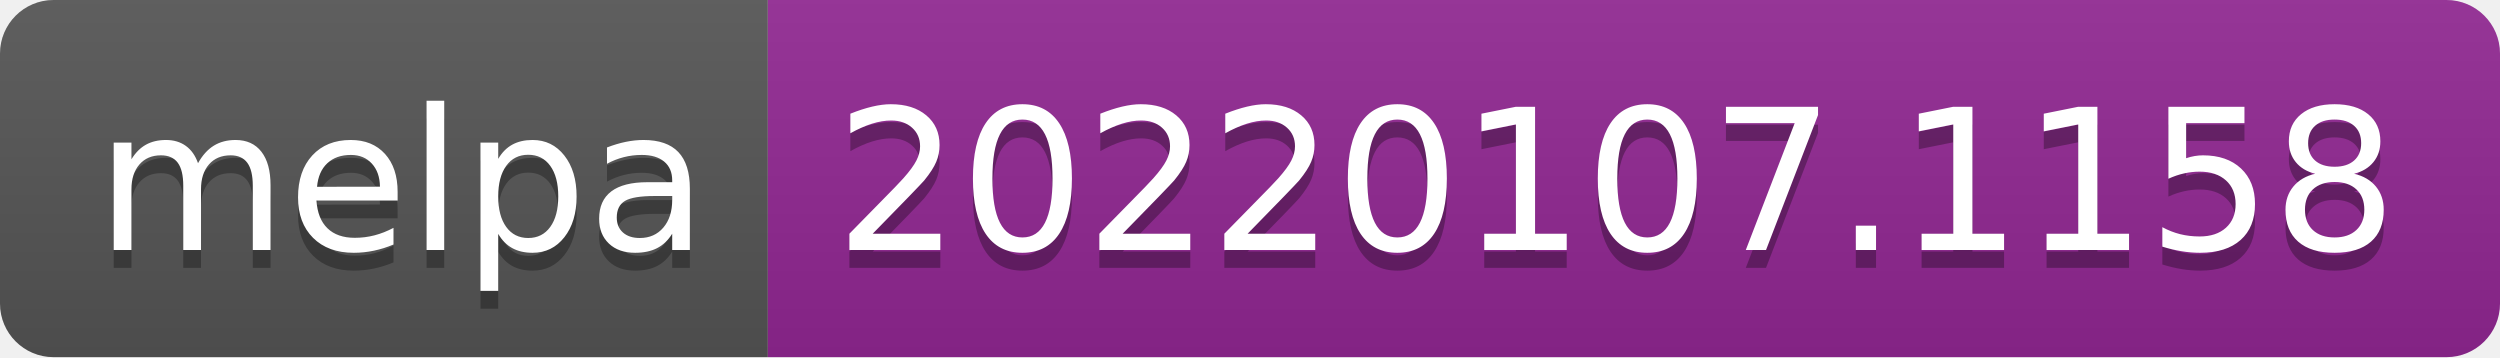
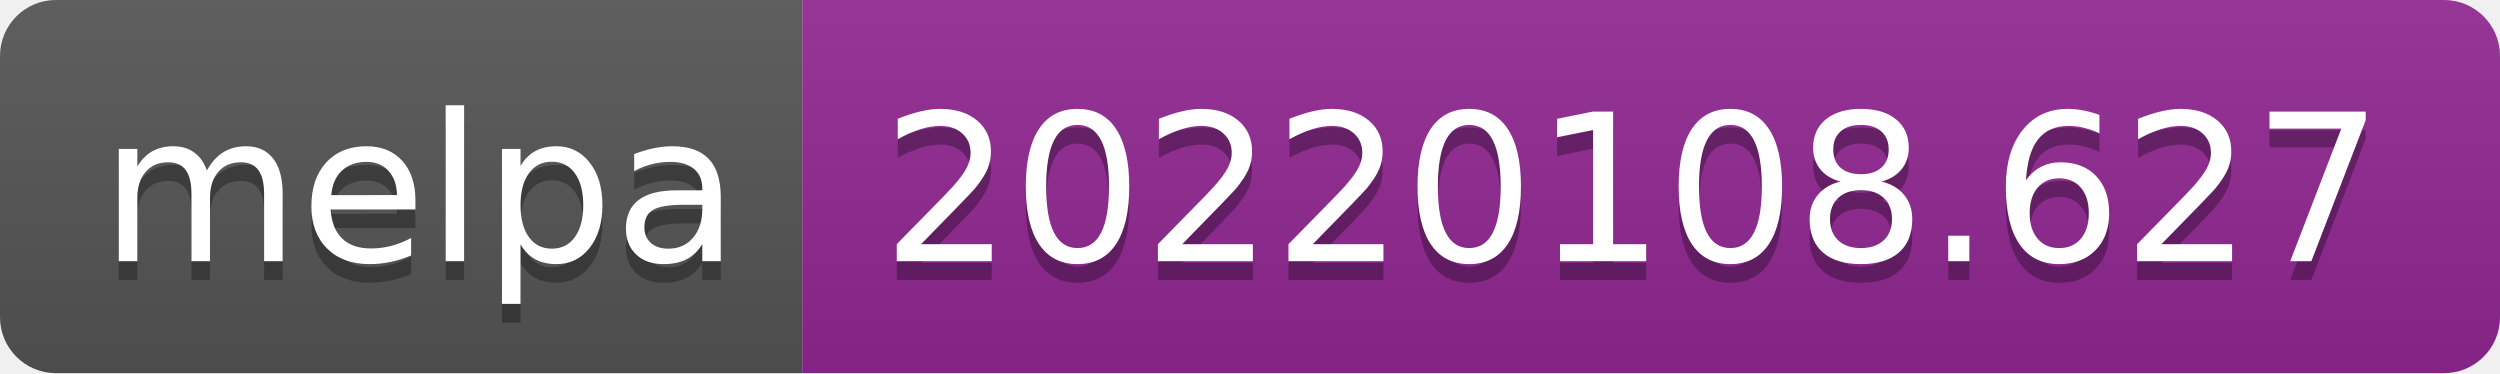
- <svg xmlns="http://www.w3.org/2000/svg" width="140" height="20" role="img" aria-label="melpa: 20220107.1158">
+ <svg xmlns="http://www.w3.org/2000/svg" width="134" height="20" role="img" aria-label="melpa: 20220108.627">
  <linearGradient id="s" x2="0" y2="100%">
    <stop offset="0" stop-color="#bbb" stop-opacity=".1" />
    <stop offset="1" stop-opacity=".1" />
  </linearGradient>
  <clipPath id="r">
-     <rect width="140" height="20" rx="3" fill="#fff" />
+     <rect width="134" height="20" rx="3" fill="#fff" />
  </clipPath>
  <g clip-path="url(#r)">
    <rect width="43" height="20" fill="#555" />
-     <rect x="43" width="97" height="20" fill="#922793" />
-     <rect width="140" height="20" fill="url(#s)" />
+     <rect x="43" width="91" height="20" fill="#922793" />
+     <rect width="134" height="20" fill="url(#s)" />
  </g>
  <g fill="#fff" text-anchor="middle" font-family="Verdana,Geneva,DejaVu Sans,sans-serif" text-rendering="geometricPrecision" font-size="110">
    <text aria-hidden="true" x="225" y="150" fill="#010101" fill-opacity=".3" transform="scale(.1)" textLength="330">melpa</text>
    <text x="225" y="140" transform="scale(.1)" fill="#fff" textLength="330">melpa</text>
-     <text aria-hidden="true" x="905" y="150" fill="#010101" fill-opacity=".3" transform="scale(.1)" textLength="870">20220107.1158</text>
-     <text x="905" y="140" transform="scale(.1)" fill="#fff" textLength="870">20220107.1158</text>
+     <text aria-hidden="true" x="875" y="150" fill="#010101" fill-opacity=".3" transform="scale(.1)" textLength="810">20220108.627</text>
+     <text x="875" y="140" transform="scale(.1)" fill="#fff" textLength="810">20220108.627</text>
  </g>
</svg>
